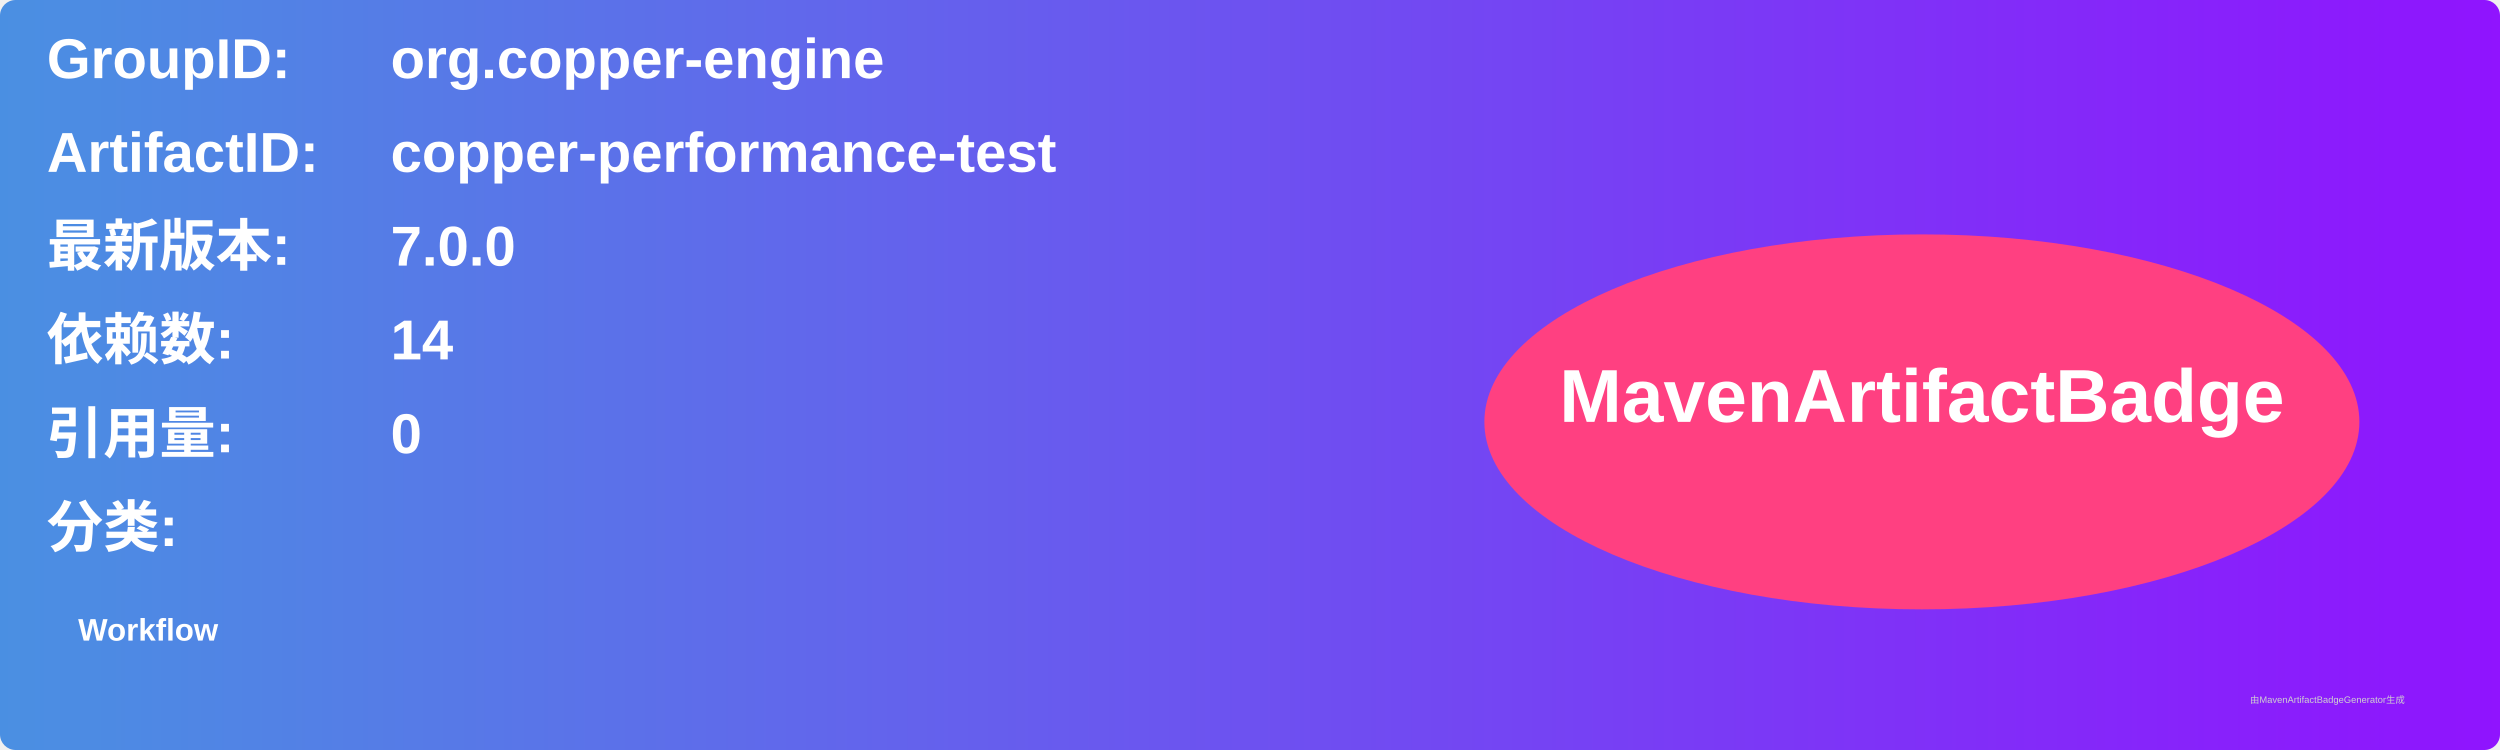
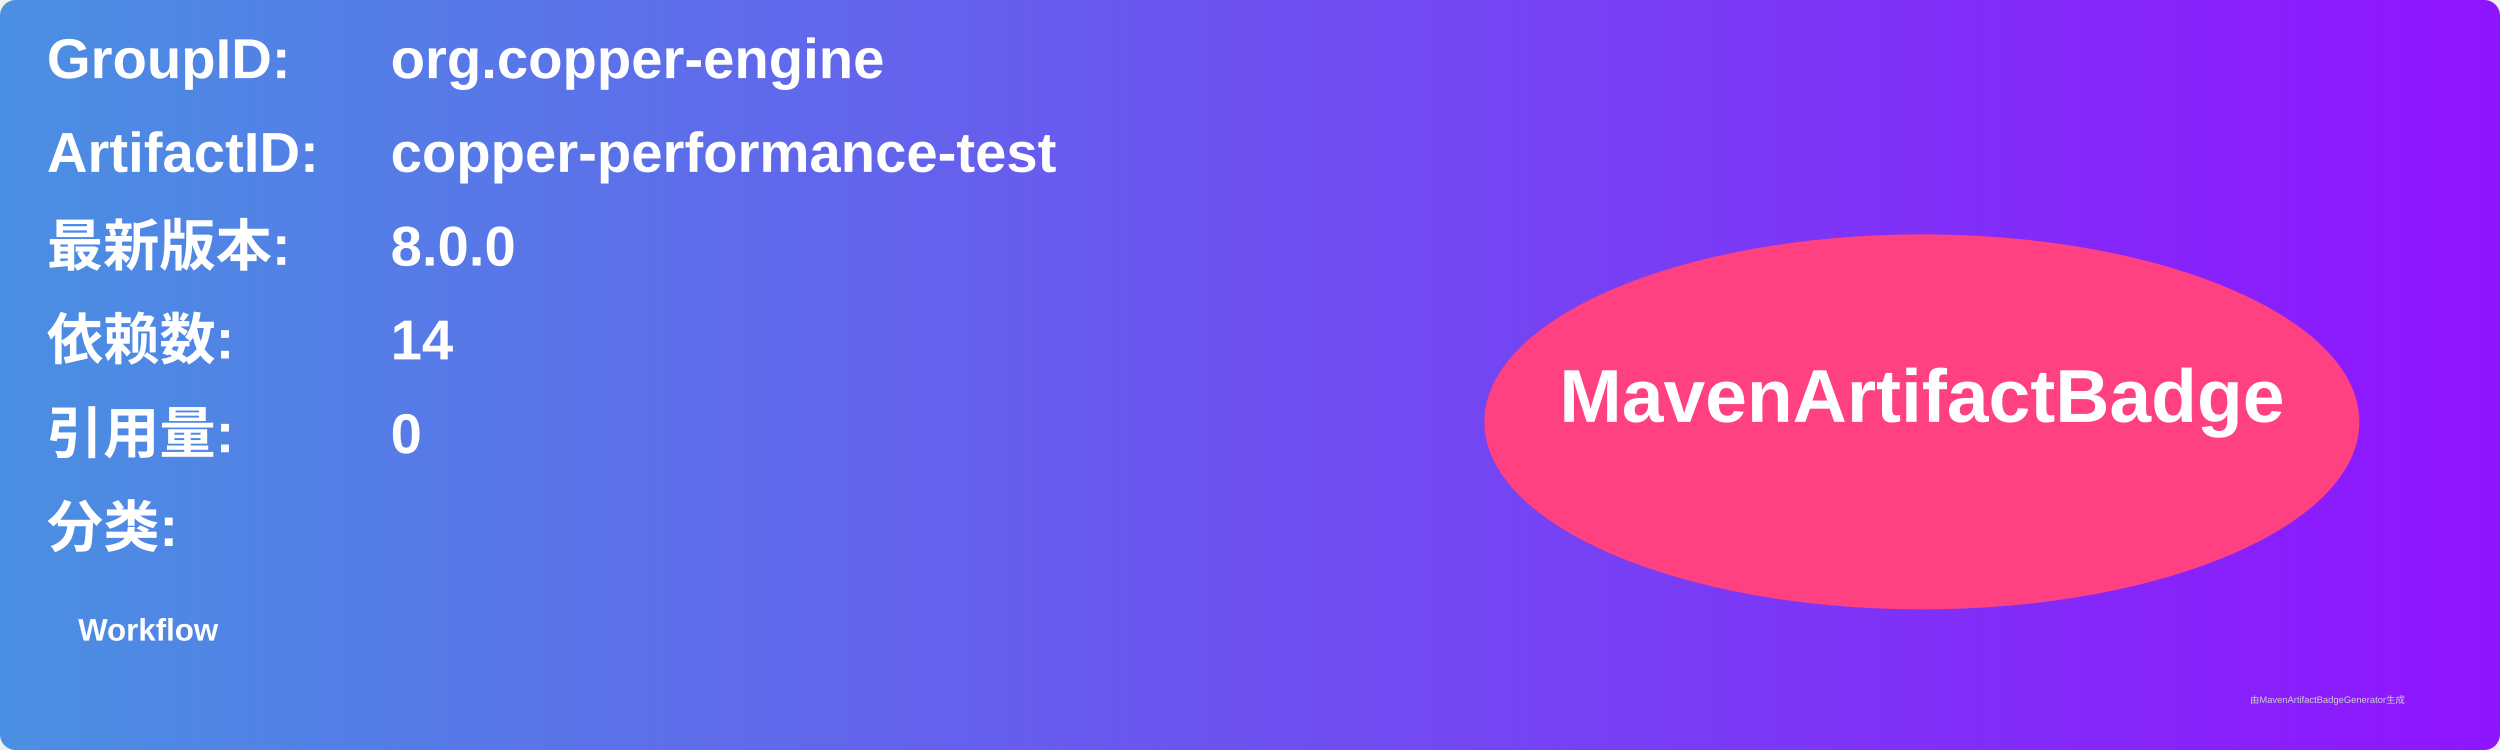
<svg xmlns="http://www.w3.org/2000/svg" width="800" height="240" viewBox="0 0 800 240">
  <linearGradient id="grad" x1="0%" y1="0%" x2="100%" y2="0%">
    <stop offset="0%" stop-color="#4a90e2" />
    <stop offset="100%" stop-color="#9013fe" />
  </linearGradient>
  <rect width="100%" height="100%" rx="5" ry="5" fill="url(#grad)" />
  <g transform="translate(15, 15)">
    <text x="0" y="10" font-family="Arial" font-size="18" fill="white" font-weight="bold" width="260">GroupID:</text>
    <text x="110" y="10" font-family="Arial" font-size="18" fill="white" font-weight="bold" width="460">org.copper-engine</text>
    <text x="0" y="40" font-family="Arial" font-size="18" fill="white" font-weight="bold" width="260">ArtifactID:</text>
    <text x="110" y="40" font-family="Arial" font-size="18" fill="white" font-weight="bold" width="460">copper-performance-test</text>
    <text x="0" y="70" font-family="Arial" font-size="18" fill="white" font-weight="bold">最新版本:</text>
    <text x="110" y="70" font-family="Arial" font-size="18" fill="white" font-weight="bold">
-       <tspan font-weight="bold">7.0.0</tspan>
+       <tspan font-weight="bold">8.0.0</tspan>
    </text>
    <text x="0" y="100" font-family="Arial" font-size="18" fill="white" font-weight="bold">依赖数: </text>
    <text x="110" y="100" font-family="Arial" font-size="18" fill="white">
      <tspan font-weight="bold">14</tspan>
    </text>
    <text x="0" y="130" font-family="Arial" font-size="18" fill="white" font-weight="bold">引用量: </text>
    <text x="110" y="130" font-family="Arial" font-size="18" fill="white">
      <tspan font-weight="bold">0</tspan>
    </text>
    <text x="0" y="160" font-family="Arial" font-size="18" fill="white" font-weight="bold">分类:</text>
    <text x="10" y="190" font-family="Arial" font-size="10" fill="white">
      <tspan font-weight="bold">Workflow</tspan>
    </text>
    <ellipse cx="600" cy="120" rx="140" ry="60" fill="#ff4081" />
    <text x="600" y="120" text-anchor="middle" font-family="Arial" font-size="24" fill="white" font-weight="bold">MavenArtifactBadge</text>
  </g>
  <text x="720" y="225" font-family="Arial" font-size="3" fill="#d0d0d0">由MavenArtifactBadgeGenerator生成</text>
</svg>
